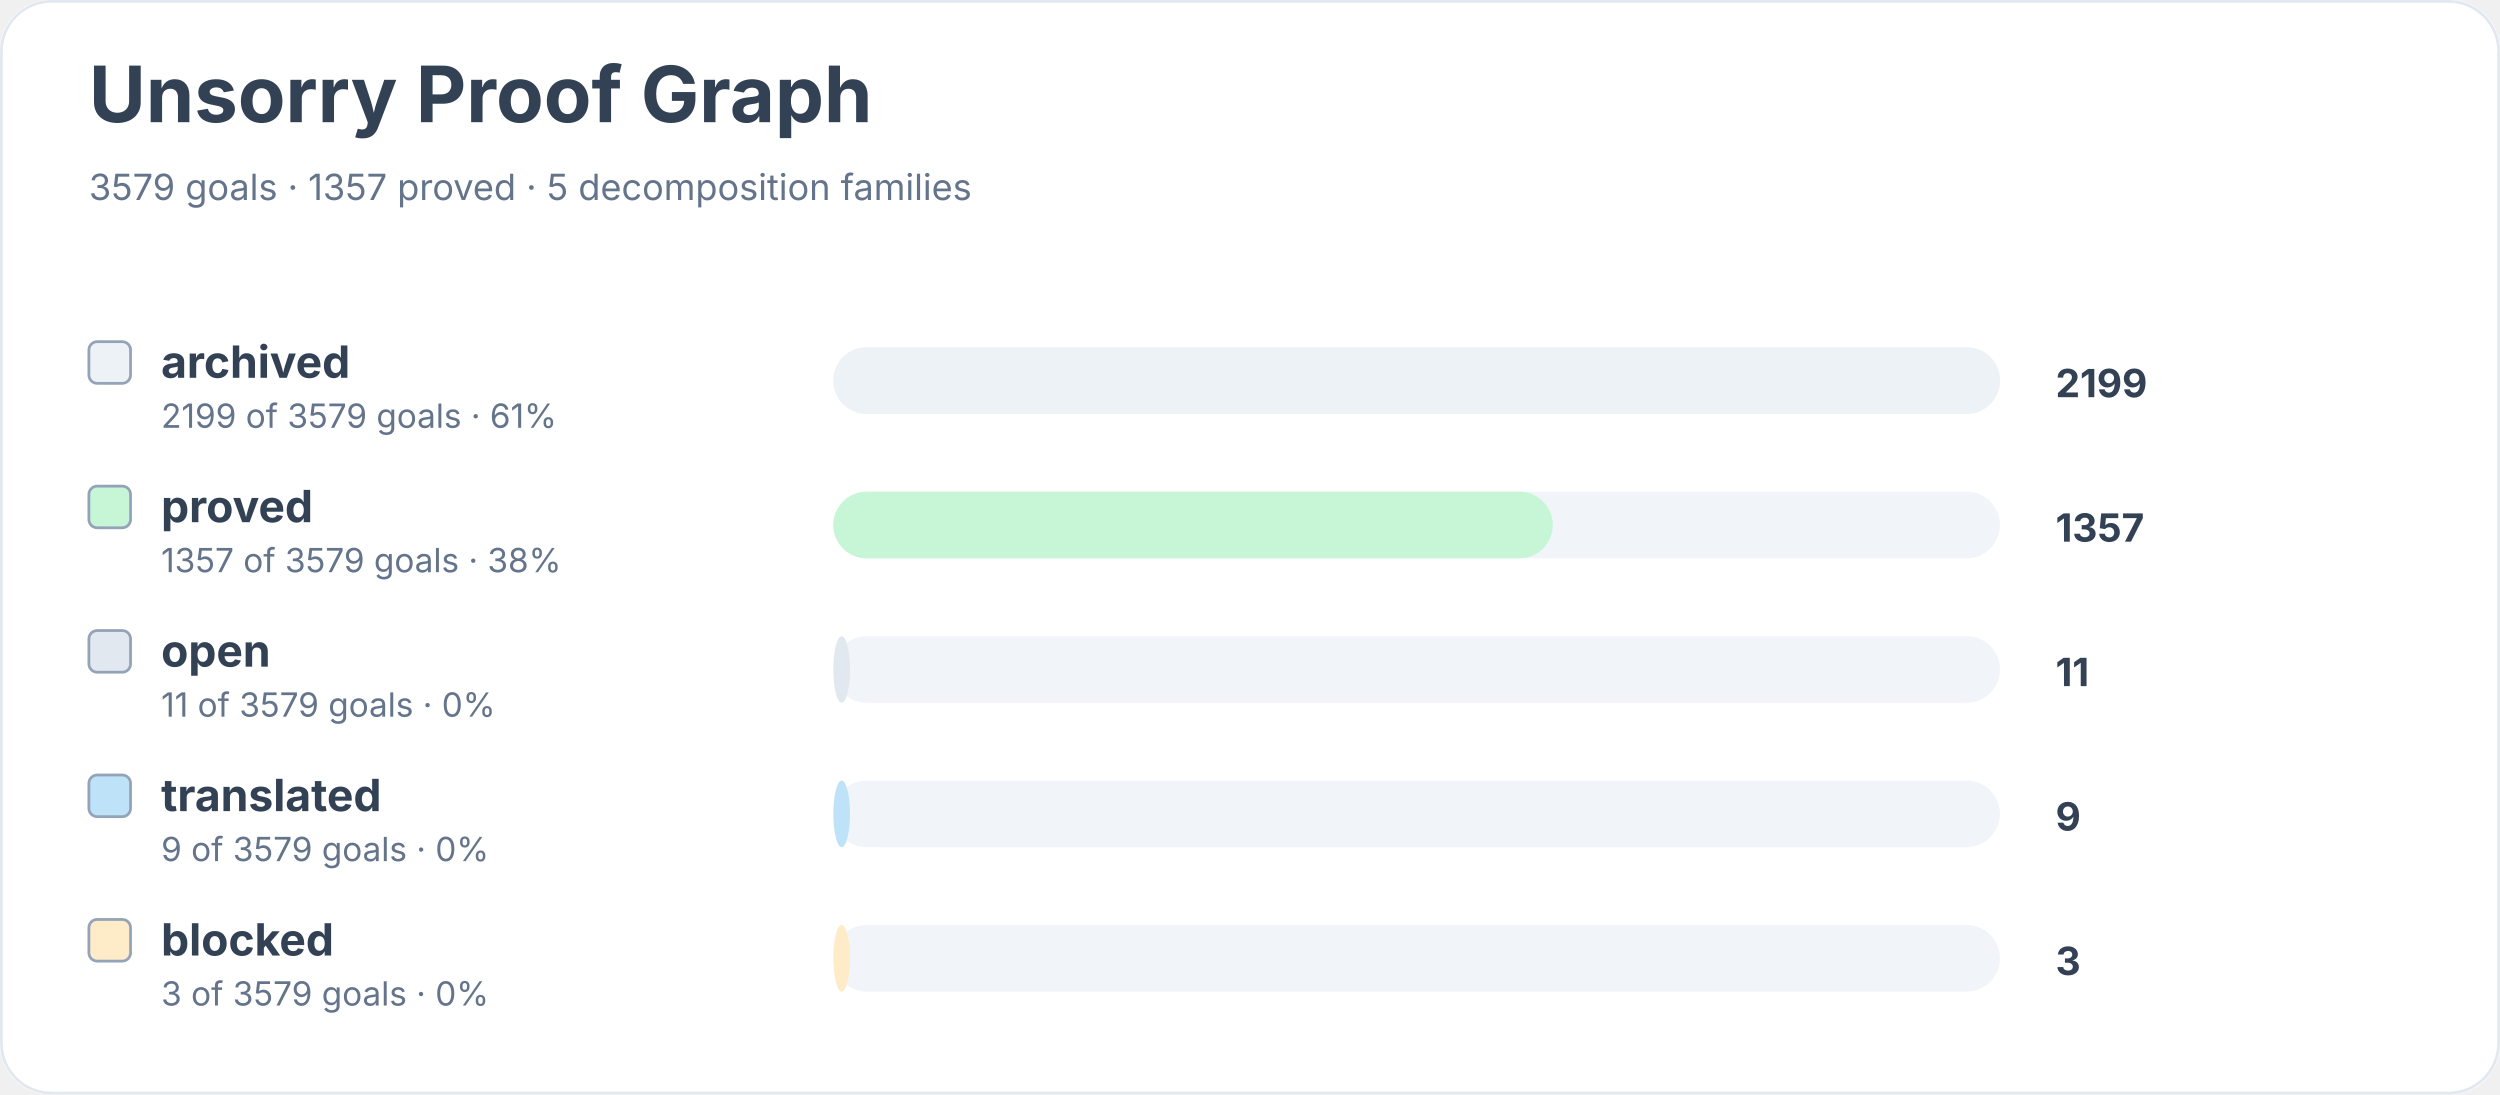
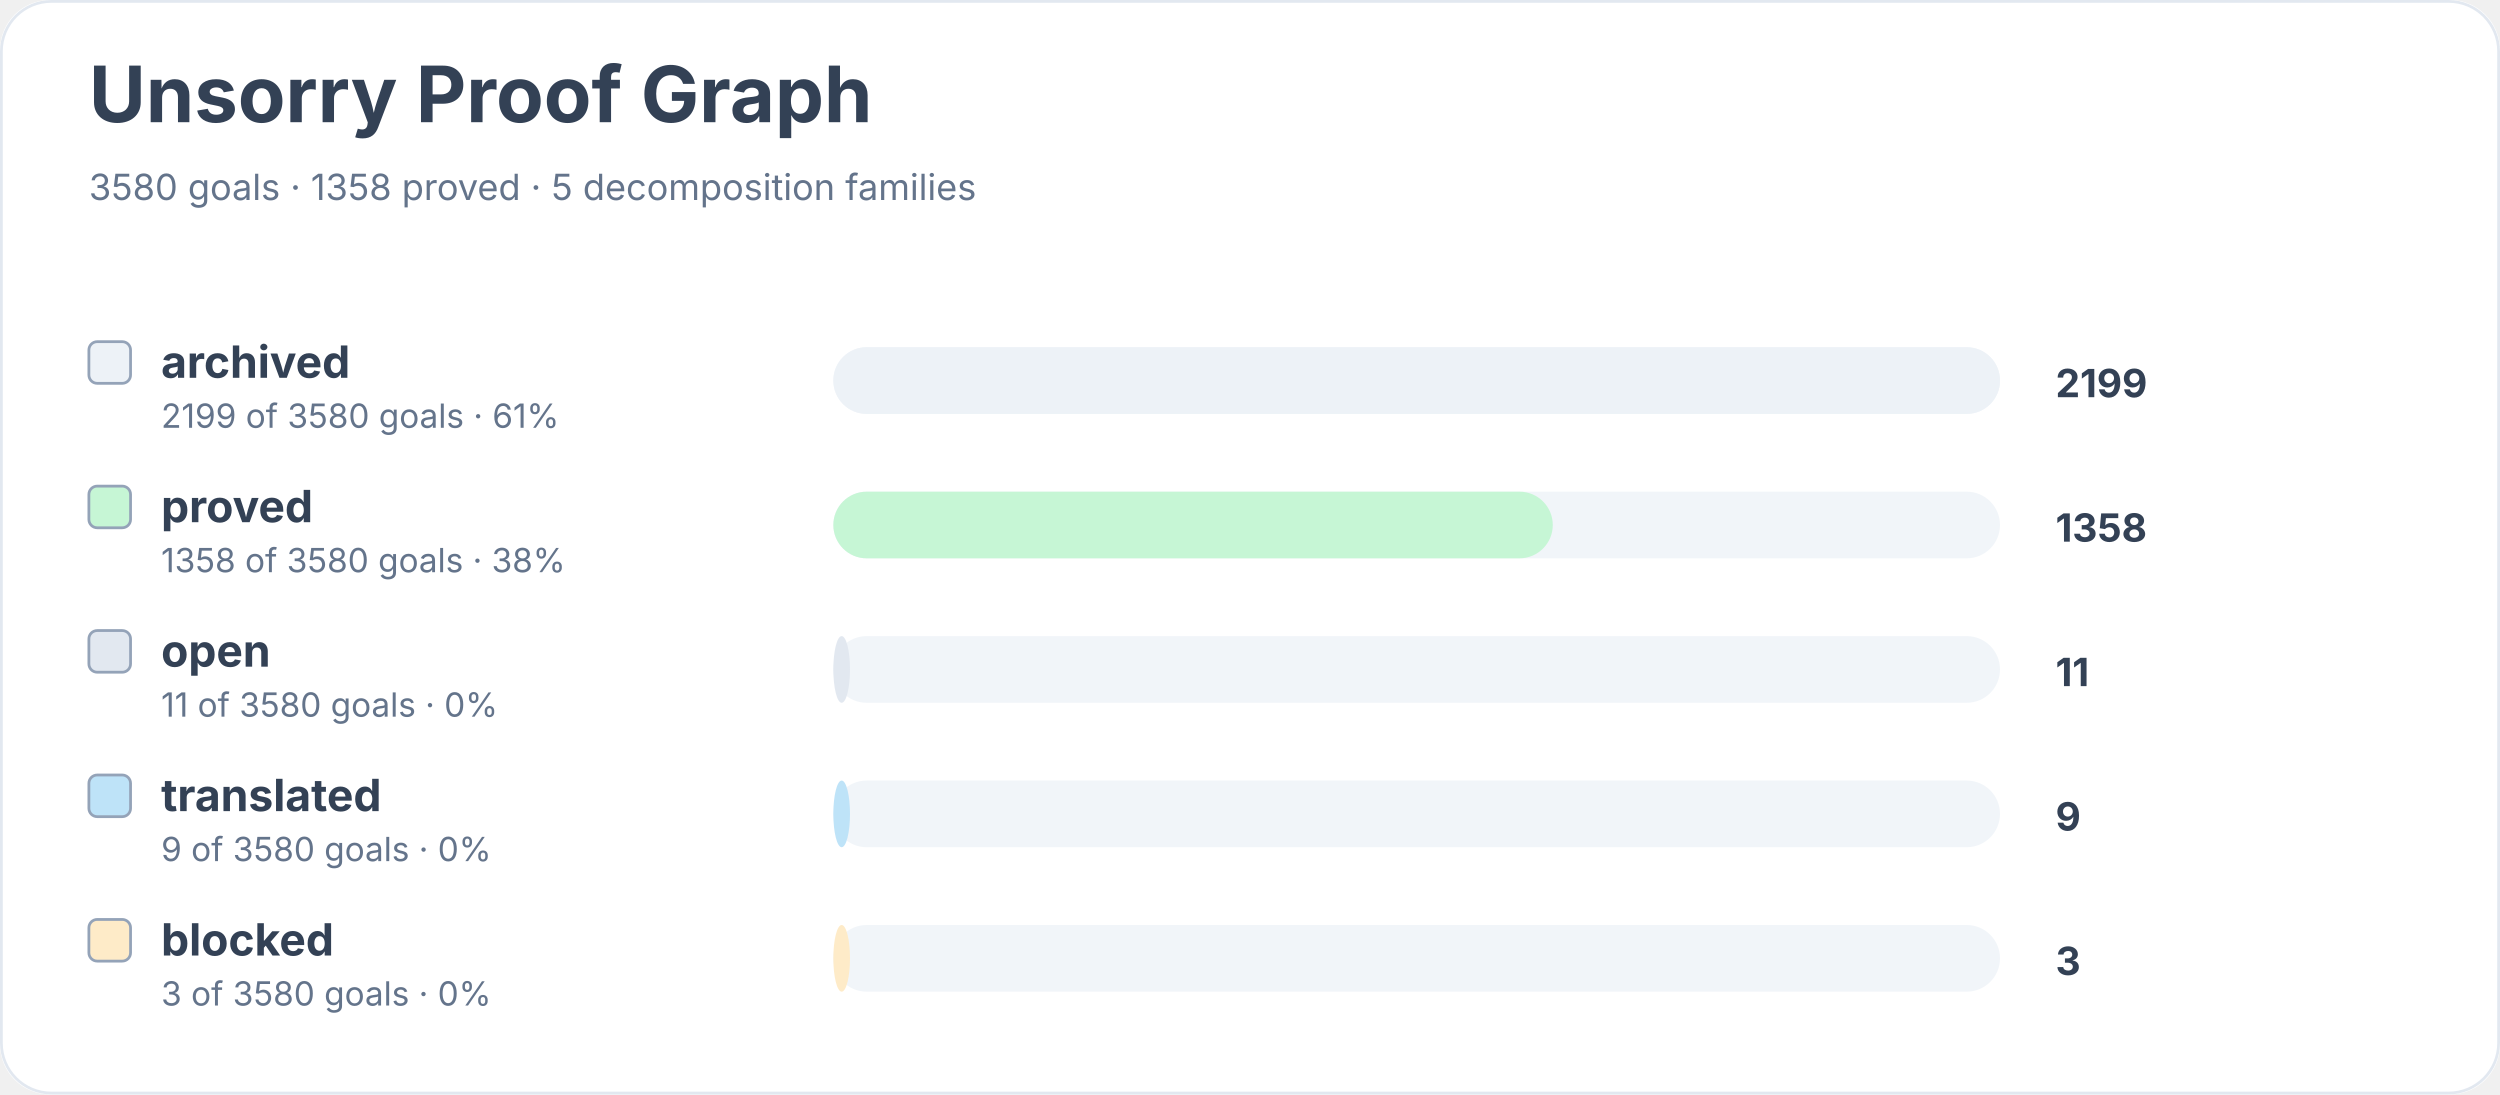
<svg xmlns="http://www.w3.org/2000/svg" width="900" height="394" viewBox="0 0 900 394" role="img" aria-labelledby="title desc">
  <rect width="900" height="100%" rx="18" fill="#ffffff" />
  <rect x="0.5" y="0.5" width="899" height="393" rx="18" fill="none" stroke="#e2e8f0" />
  <text x="32" y="44" font-family="Inter, system-ui, sans-serif" font-size="28" font-weight="700" fill="#334155">Unsorry Proof Graph</text>
-   <text x="32" y="72" font-family="Inter, system-ui, sans-serif" font-size="13" fill="#64748b">3579 goals · 1357 proved · 5 decomposition families</text>
+   <text x="32" y="72" font-family="Inter, system-ui, sans-serif" font-size="13" fill="#64748b">3580 goals · 1358 proved · 5 decomposition families</text>
  <rect x="32" y="123" width="15" height="15" rx="3" fill="#edf2f7" stroke="#94a3b8" />
  <text x="58" y="136" font-family="Inter, system-ui, sans-serif" font-size="16" font-weight="650" fill="#334155">archived</text>
-   <text x="58" y="154" font-family="Inter, system-ui, sans-serif" font-size="12" fill="#64748b">2199 of 3579 goals · 61%</text>
+   <text x="58" y="154" font-family="Inter, system-ui, sans-serif" font-size="12" fill="#64748b">2199 of 3580 goals · 61%</text>
  <rect x="300" y="125" width="420" height="24" rx="12" fill="#f1f5f9" />
  <rect x="300" y="125" width="420" height="24" rx="12" fill="#edf2f7" />
  <text x="740" y="143" font-family="Inter, system-ui, sans-serif" font-size="14" font-weight="700" fill="#334155">2199</text>
  <rect x="32" y="175" width="15" height="15" rx="3" fill="#c6f6d5" stroke="#94a3b8" />
  <text x="58" y="188" font-family="Inter, system-ui, sans-serif" font-size="16" font-weight="650" fill="#334155">proved</text>
-   <text x="58" y="206" font-family="Inter, system-ui, sans-serif" font-size="12" fill="#64748b">1357 of 3579 goals · 38%</text>
+   <text x="58" y="206" font-family="Inter, system-ui, sans-serif" font-size="12" fill="#64748b">1358 of 3580 goals · 38%</text>
  <rect x="300" y="177" width="420" height="24" rx="12" fill="#f1f5f9" />
  <rect x="300" y="177" width="259" height="24" rx="12" fill="#c6f6d5" />
-   <text x="740" y="195" font-family="Inter, system-ui, sans-serif" font-size="14" font-weight="700" fill="#334155">1357</text>
+   <text x="740" y="195" font-family="Inter, system-ui, sans-serif" font-size="14" font-weight="700" fill="#334155">1358</text>
  <rect x="32" y="227" width="15" height="15" rx="3" fill="#e2e8f0" stroke="#94a3b8" />
  <text x="58" y="240" font-family="Inter, system-ui, sans-serif" font-size="16" font-weight="650" fill="#334155">open</text>
-   <text x="58" y="258" font-family="Inter, system-ui, sans-serif" font-size="12" fill="#64748b">11 of 3579 goals · 0%</text>
+   <text x="58" y="258" font-family="Inter, system-ui, sans-serif" font-size="12" fill="#64748b">11 of 3580 goals · 0%</text>
  <rect x="300" y="229" width="420" height="24" rx="12" fill="#f1f5f9" />
  <rect x="300" y="229" width="6" height="24" rx="12" fill="#e2e8f0" />
  <text x="740" y="247" font-family="Inter, system-ui, sans-serif" font-size="14" font-weight="700" fill="#334155">11</text>
  <rect x="32" y="279" width="15" height="15" rx="3" fill="#bee3f8" stroke="#94a3b8" />
  <text x="58" y="292" font-family="Inter, system-ui, sans-serif" font-size="16" font-weight="650" fill="#334155">translated</text>
-   <text x="58" y="310" font-family="Inter, system-ui, sans-serif" font-size="12" fill="#64748b">9 of 3579 goals · 0%</text>
+   <text x="58" y="310" font-family="Inter, system-ui, sans-serif" font-size="12" fill="#64748b">9 of 3580 goals · 0%</text>
  <rect x="300" y="281" width="420" height="24" rx="12" fill="#f1f5f9" />
  <rect x="300" y="281" width="6" height="24" rx="12" fill="#bee3f8" />
  <text x="740" y="299" font-family="Inter, system-ui, sans-serif" font-size="14" font-weight="700" fill="#334155">9</text>
  <rect x="32" y="331" width="15" height="15" rx="3" fill="#feebc8" stroke="#94a3b8" />
  <text x="58" y="344" font-family="Inter, system-ui, sans-serif" font-size="16" font-weight="650" fill="#334155">blocked</text>
-   <text x="58" y="362" font-family="Inter, system-ui, sans-serif" font-size="12" fill="#64748b">3 of 3579 goals · 0%</text>
+   <text x="58" y="362" font-family="Inter, system-ui, sans-serif" font-size="12" fill="#64748b">3 of 3580 goals · 0%</text>
  <rect x="300" y="333" width="420" height="24" rx="12" fill="#f1f5f9" />
  <rect x="300" y="333" width="6" height="24" rx="12" fill="#feebc8" />
  <text x="740" y="351" font-family="Inter, system-ui, sans-serif" font-size="14" font-weight="700" fill="#334155">3</text>
</svg>
